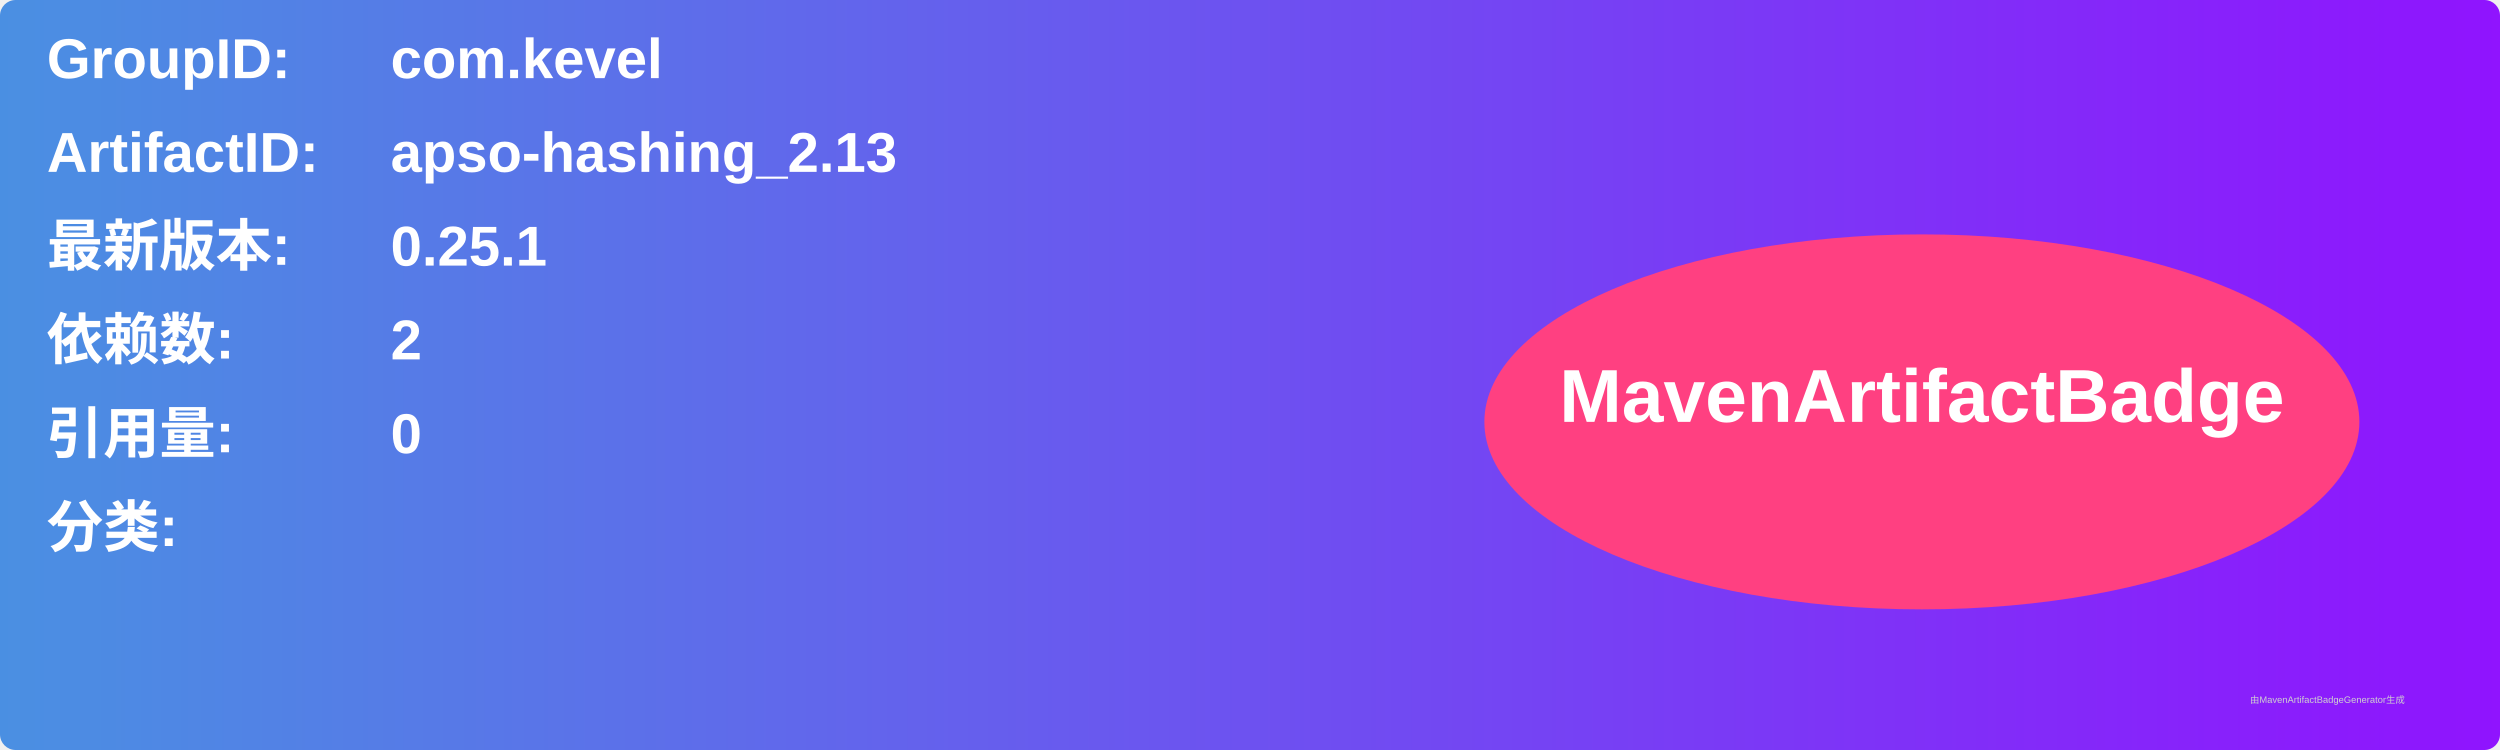
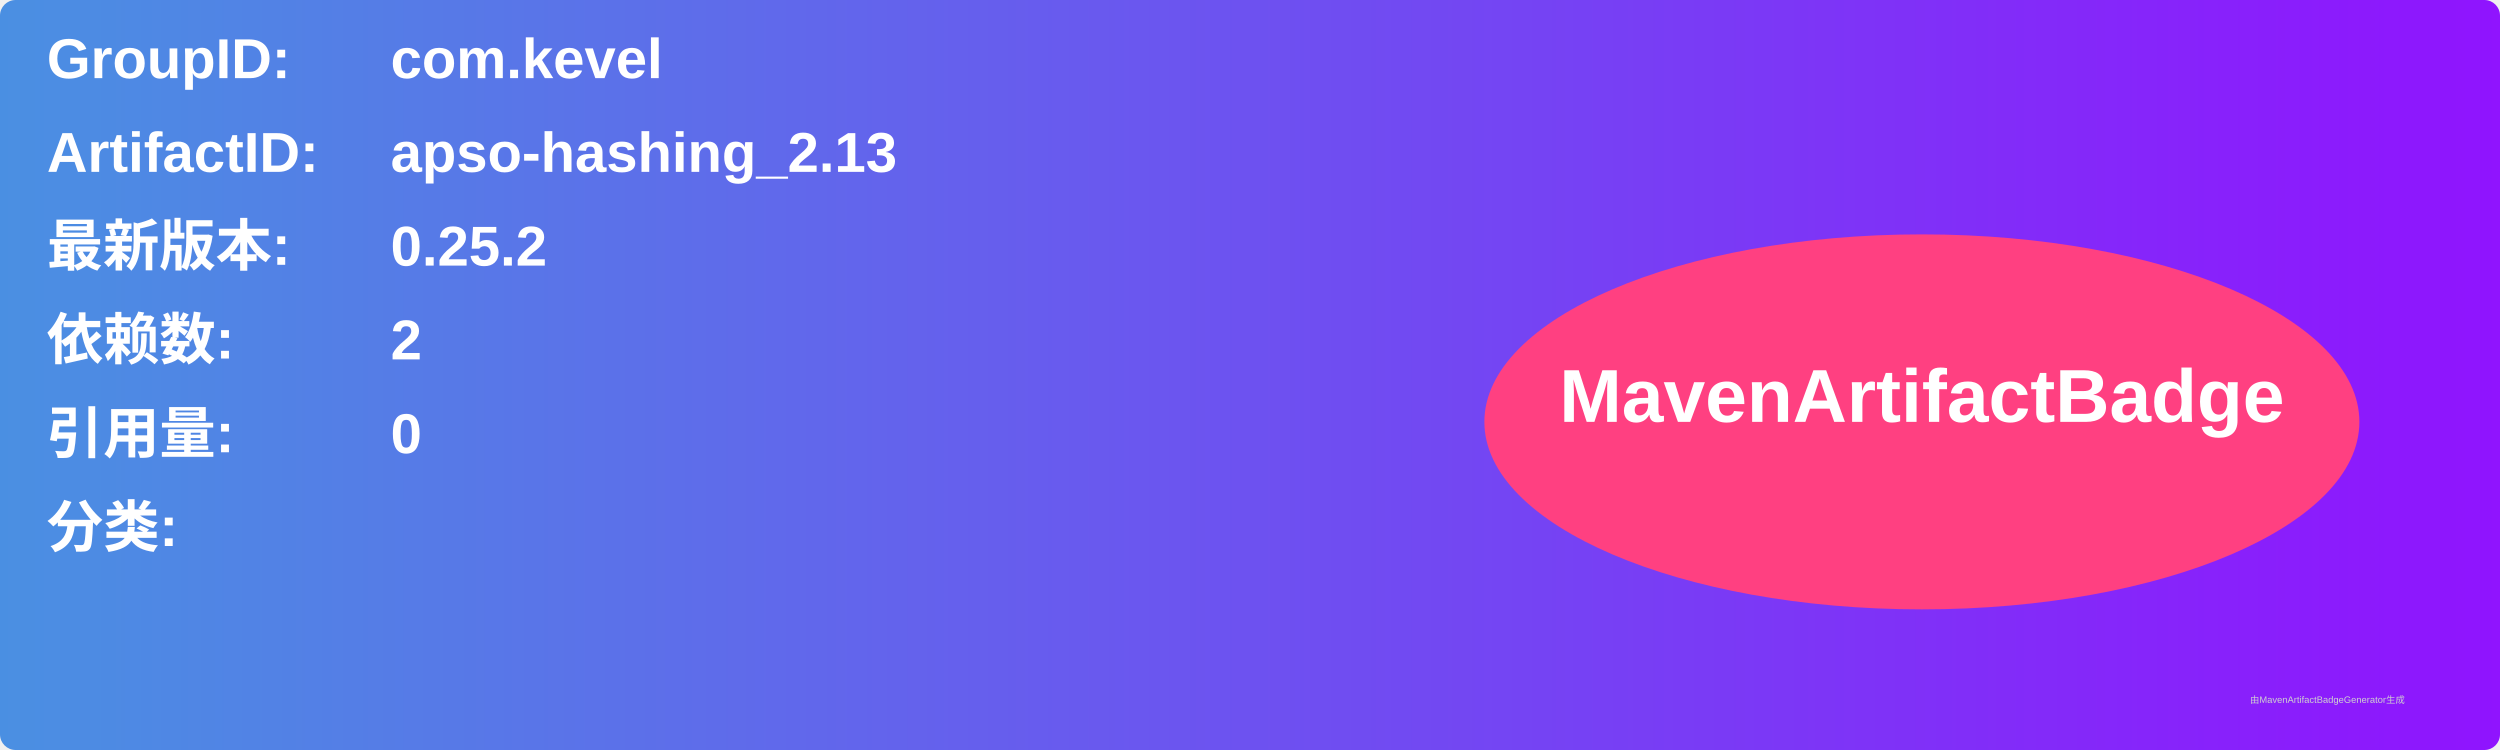
<svg xmlns="http://www.w3.org/2000/svg" width="800" height="240" viewBox="0 0 800 240">
  <linearGradient id="grad" x1="0%" y1="0%" x2="100%" y2="0%">
    <stop offset="0%" stop-color="#4a90e2" />
    <stop offset="100%" stop-color="#9013fe" />
  </linearGradient>
  <rect width="100%" height="100%" rx="5" ry="5" fill="url(#grad)" />
  <g transform="translate(15, 15)">
    <text x="0" y="10" font-family="Arial" font-size="18" fill="white" font-weight="bold" width="260">GroupID:</text>
    <text x="110" y="10" font-family="Arial" font-size="18" fill="white" font-weight="bold" width="460">com.kevel</text>
    <text x="0" y="40" font-family="Arial" font-size="18" fill="white" font-weight="bold" width="260">ArtifactID:</text>
    <text x="110" y="40" font-family="Arial" font-size="18" fill="white" font-weight="bold" width="460">apso-hashing_2.13</text>
    <text x="0" y="70" font-family="Arial" font-size="18" fill="white" font-weight="bold">最新版本:</text>
    <text x="110" y="70" font-family="Arial" font-size="18" fill="white" font-weight="bold">
-       <tspan font-weight="bold">0.25.1</tspan>
+       <tspan font-weight="bold">0.25.2</tspan>
    </text>
    <text x="0" y="100" font-family="Arial" font-size="18" fill="white" font-weight="bold">依赖数: </text>
    <text x="110" y="100" font-family="Arial" font-size="18" fill="white">
      <tspan font-weight="bold">2</tspan>
    </text>
    <text x="0" y="130" font-family="Arial" font-size="18" fill="white" font-weight="bold">引用量: </text>
    <text x="110" y="130" font-family="Arial" font-size="18" fill="white">
      <tspan font-weight="bold">0</tspan>
    </text>
    <text x="0" y="160" font-family="Arial" font-size="18" fill="white" font-weight="bold">分类:</text>
    <text x="10" y="190" font-family="Arial" font-size="10" fill="white">
      <tspan font-weight="bold" />
    </text>
    <ellipse cx="600" cy="120" rx="140" ry="60" fill="#ff4081" />
    <text x="600" y="120" text-anchor="middle" font-family="Arial" font-size="24" fill="white" font-weight="bold">MavenArtifactBadge</text>
  </g>
  <text x="720" y="225" font-family="Arial" font-size="3" fill="#d0d0d0">由MavenArtifactBadgeGenerator生成</text>
</svg>
